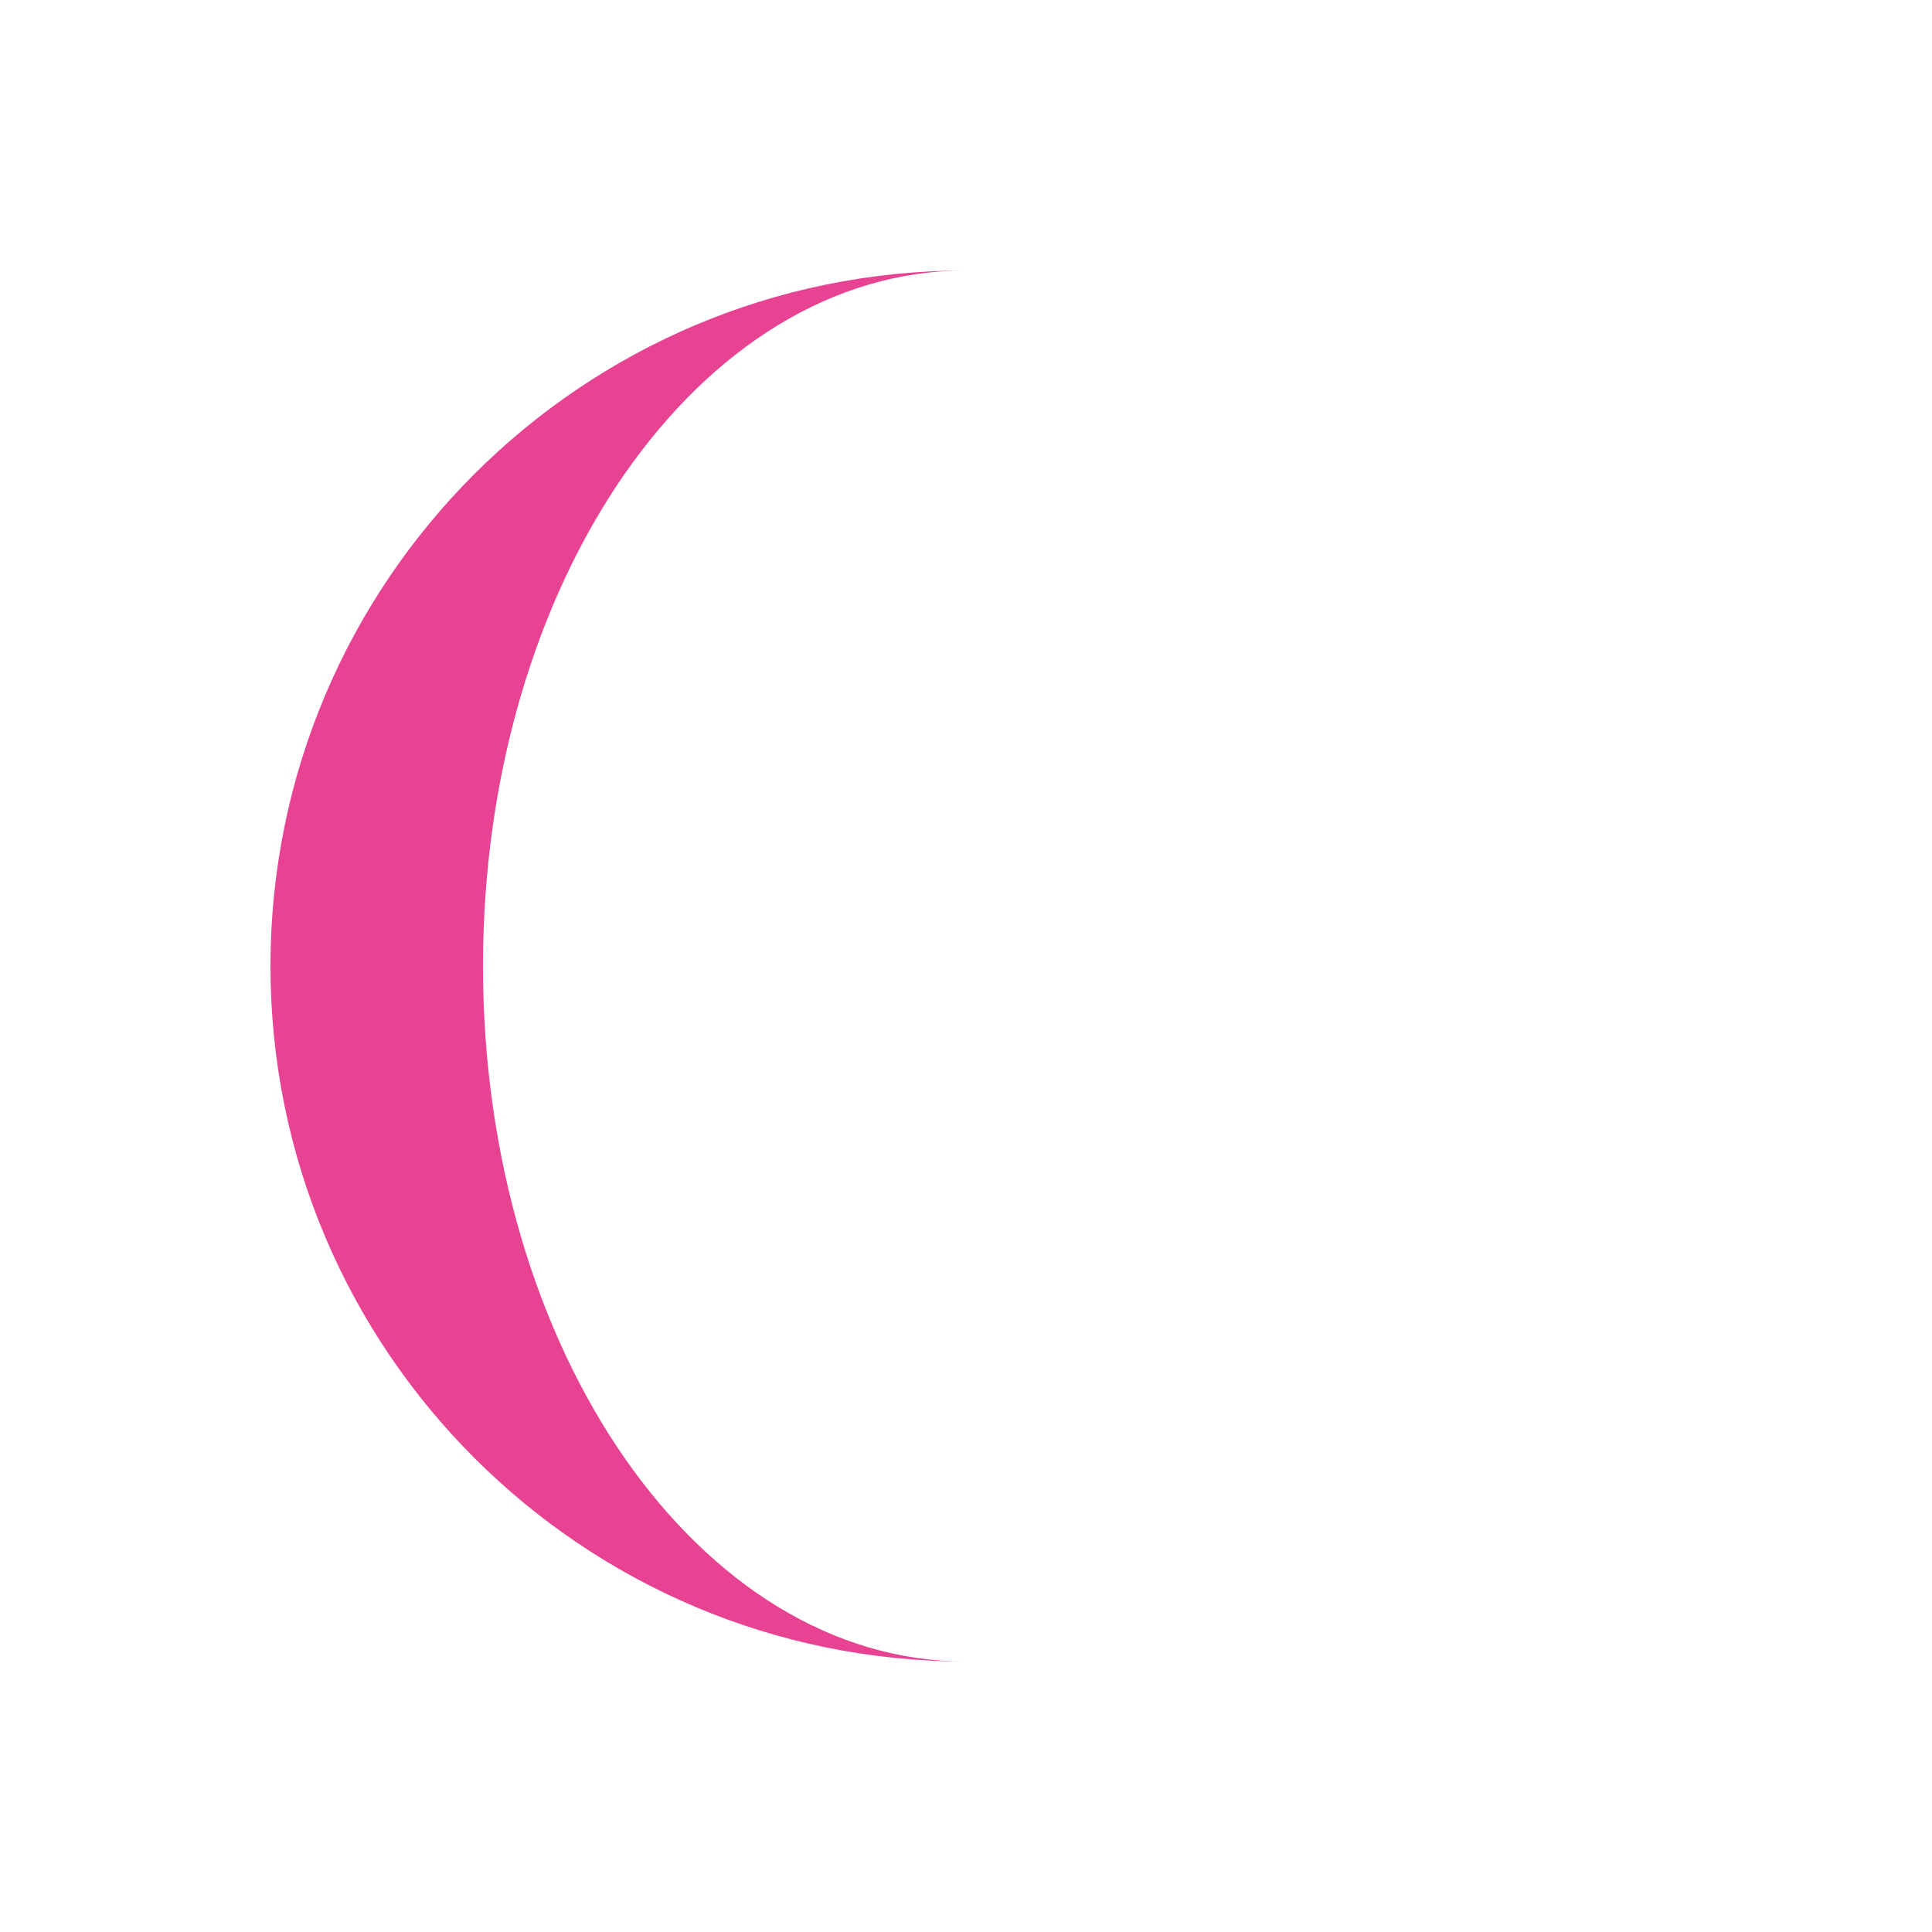
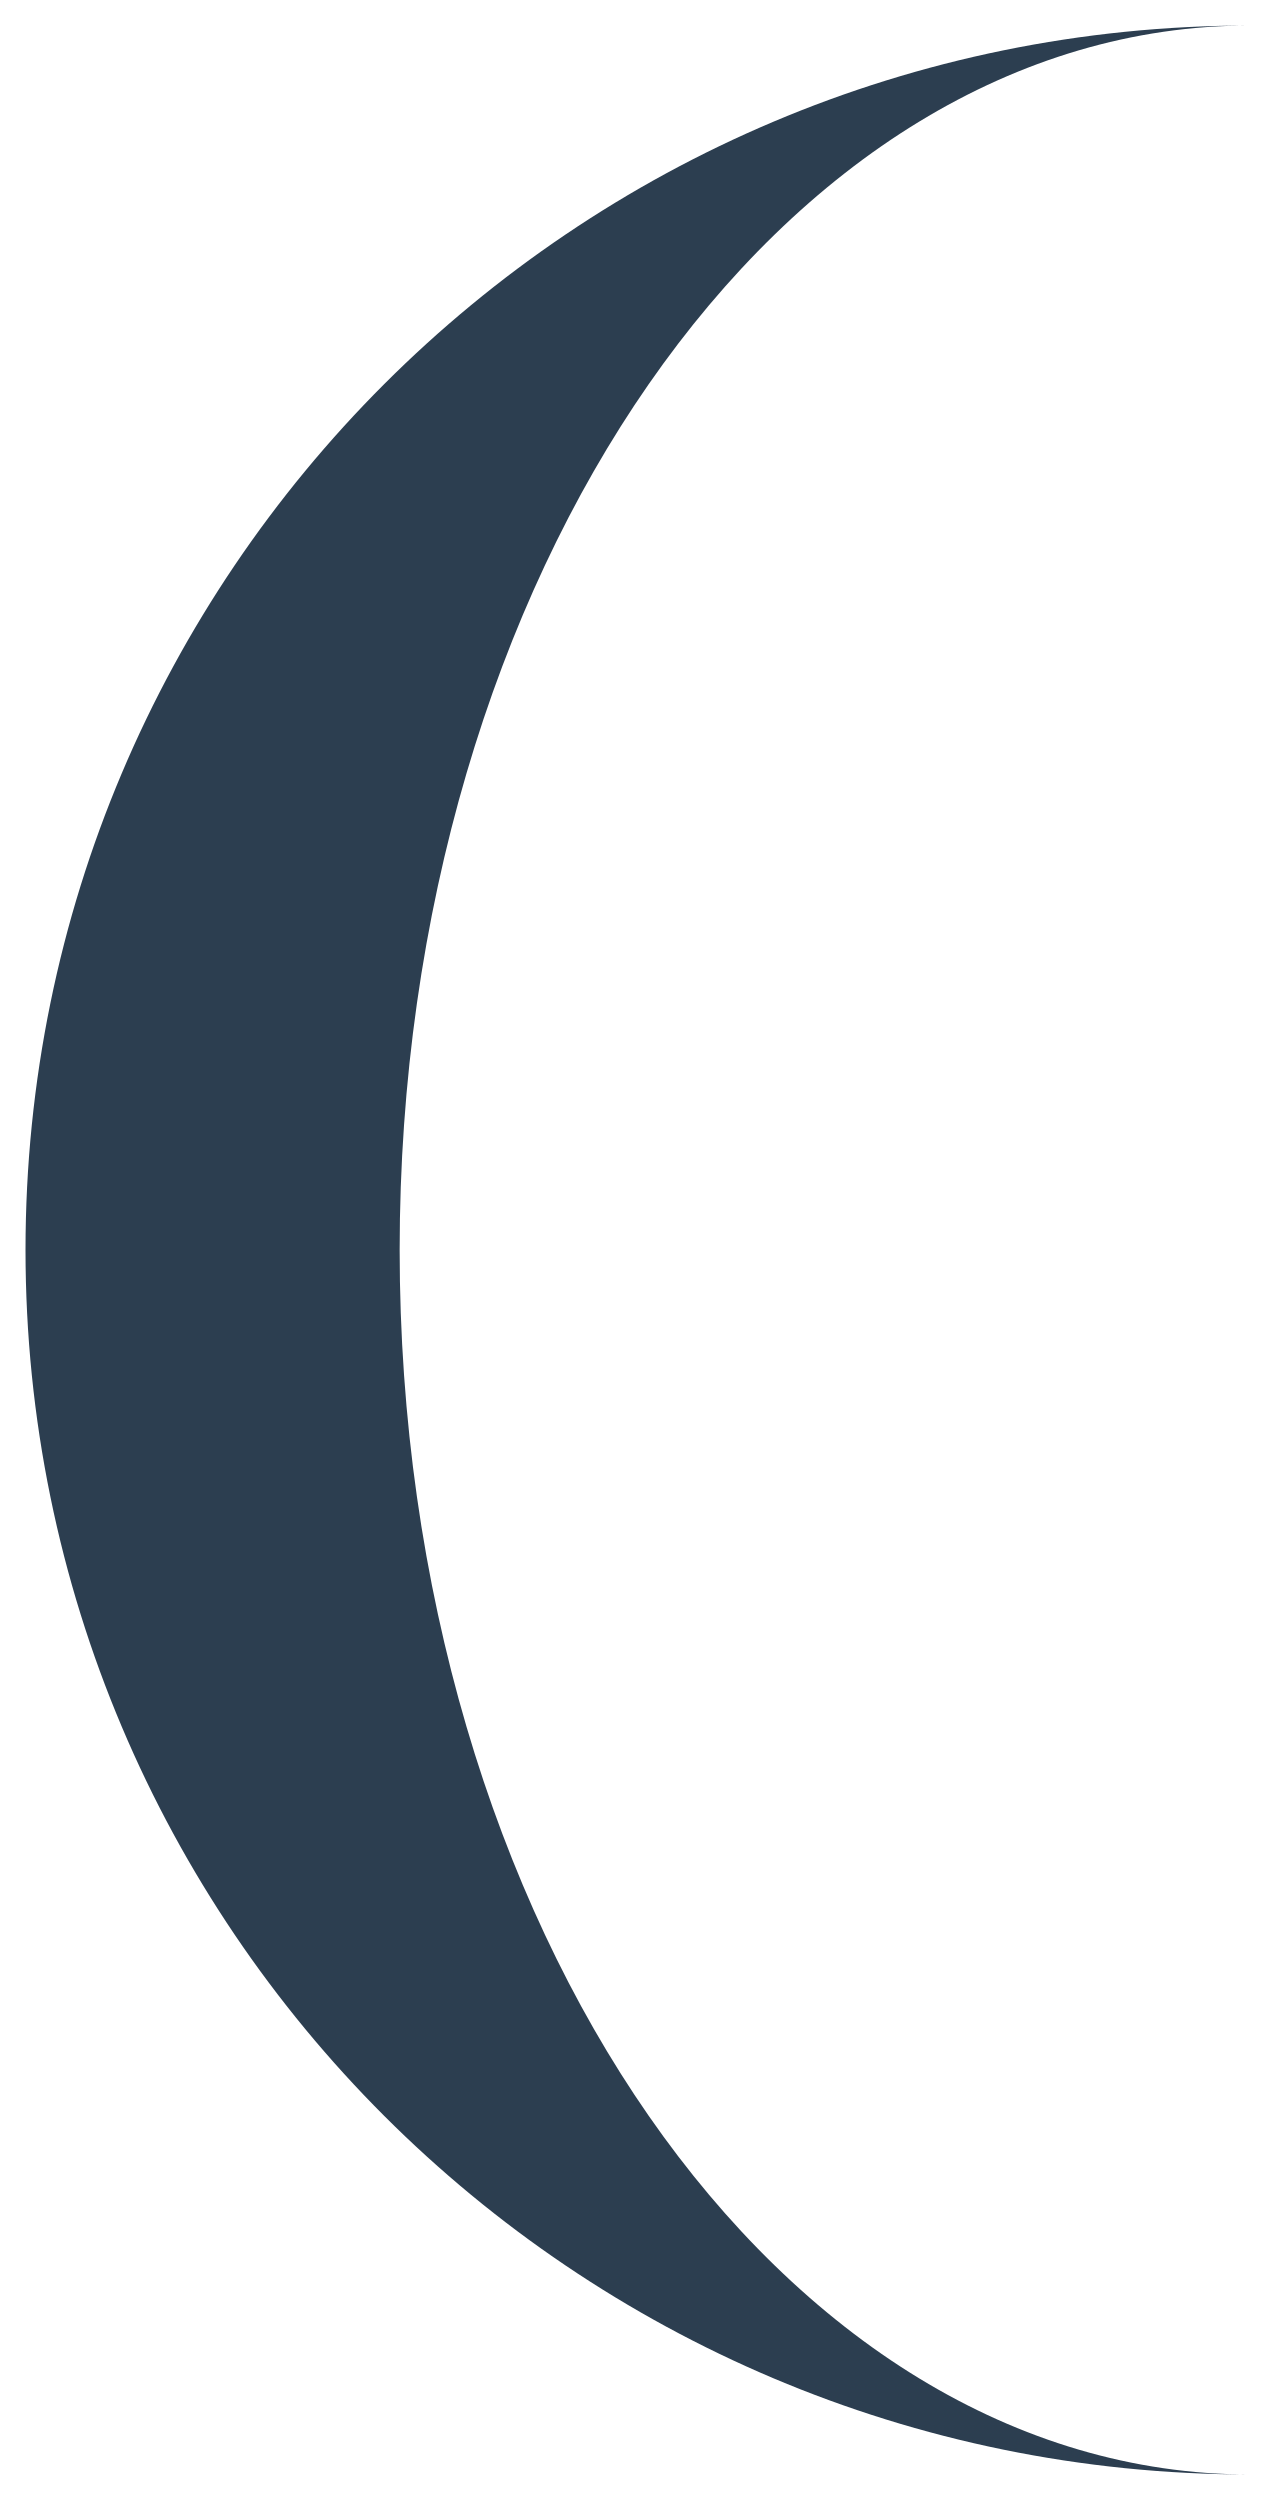
- <svg xmlns="http://www.w3.org/2000/svg" viewBox="0 0 200 200">
-   <g fill="#E84393">
+ <svg xmlns="http://www.w3.org/2000/svg" width="74.5" height="147.0" viewBox="26.5 26.5 74.5 147.0">
+   <g fill="#2C3E50">
    <path d="M100 28 A72 72 0 1 0 100 172 A50 72 0 0 1 100 28 Z" />
  </g>
</svg>
